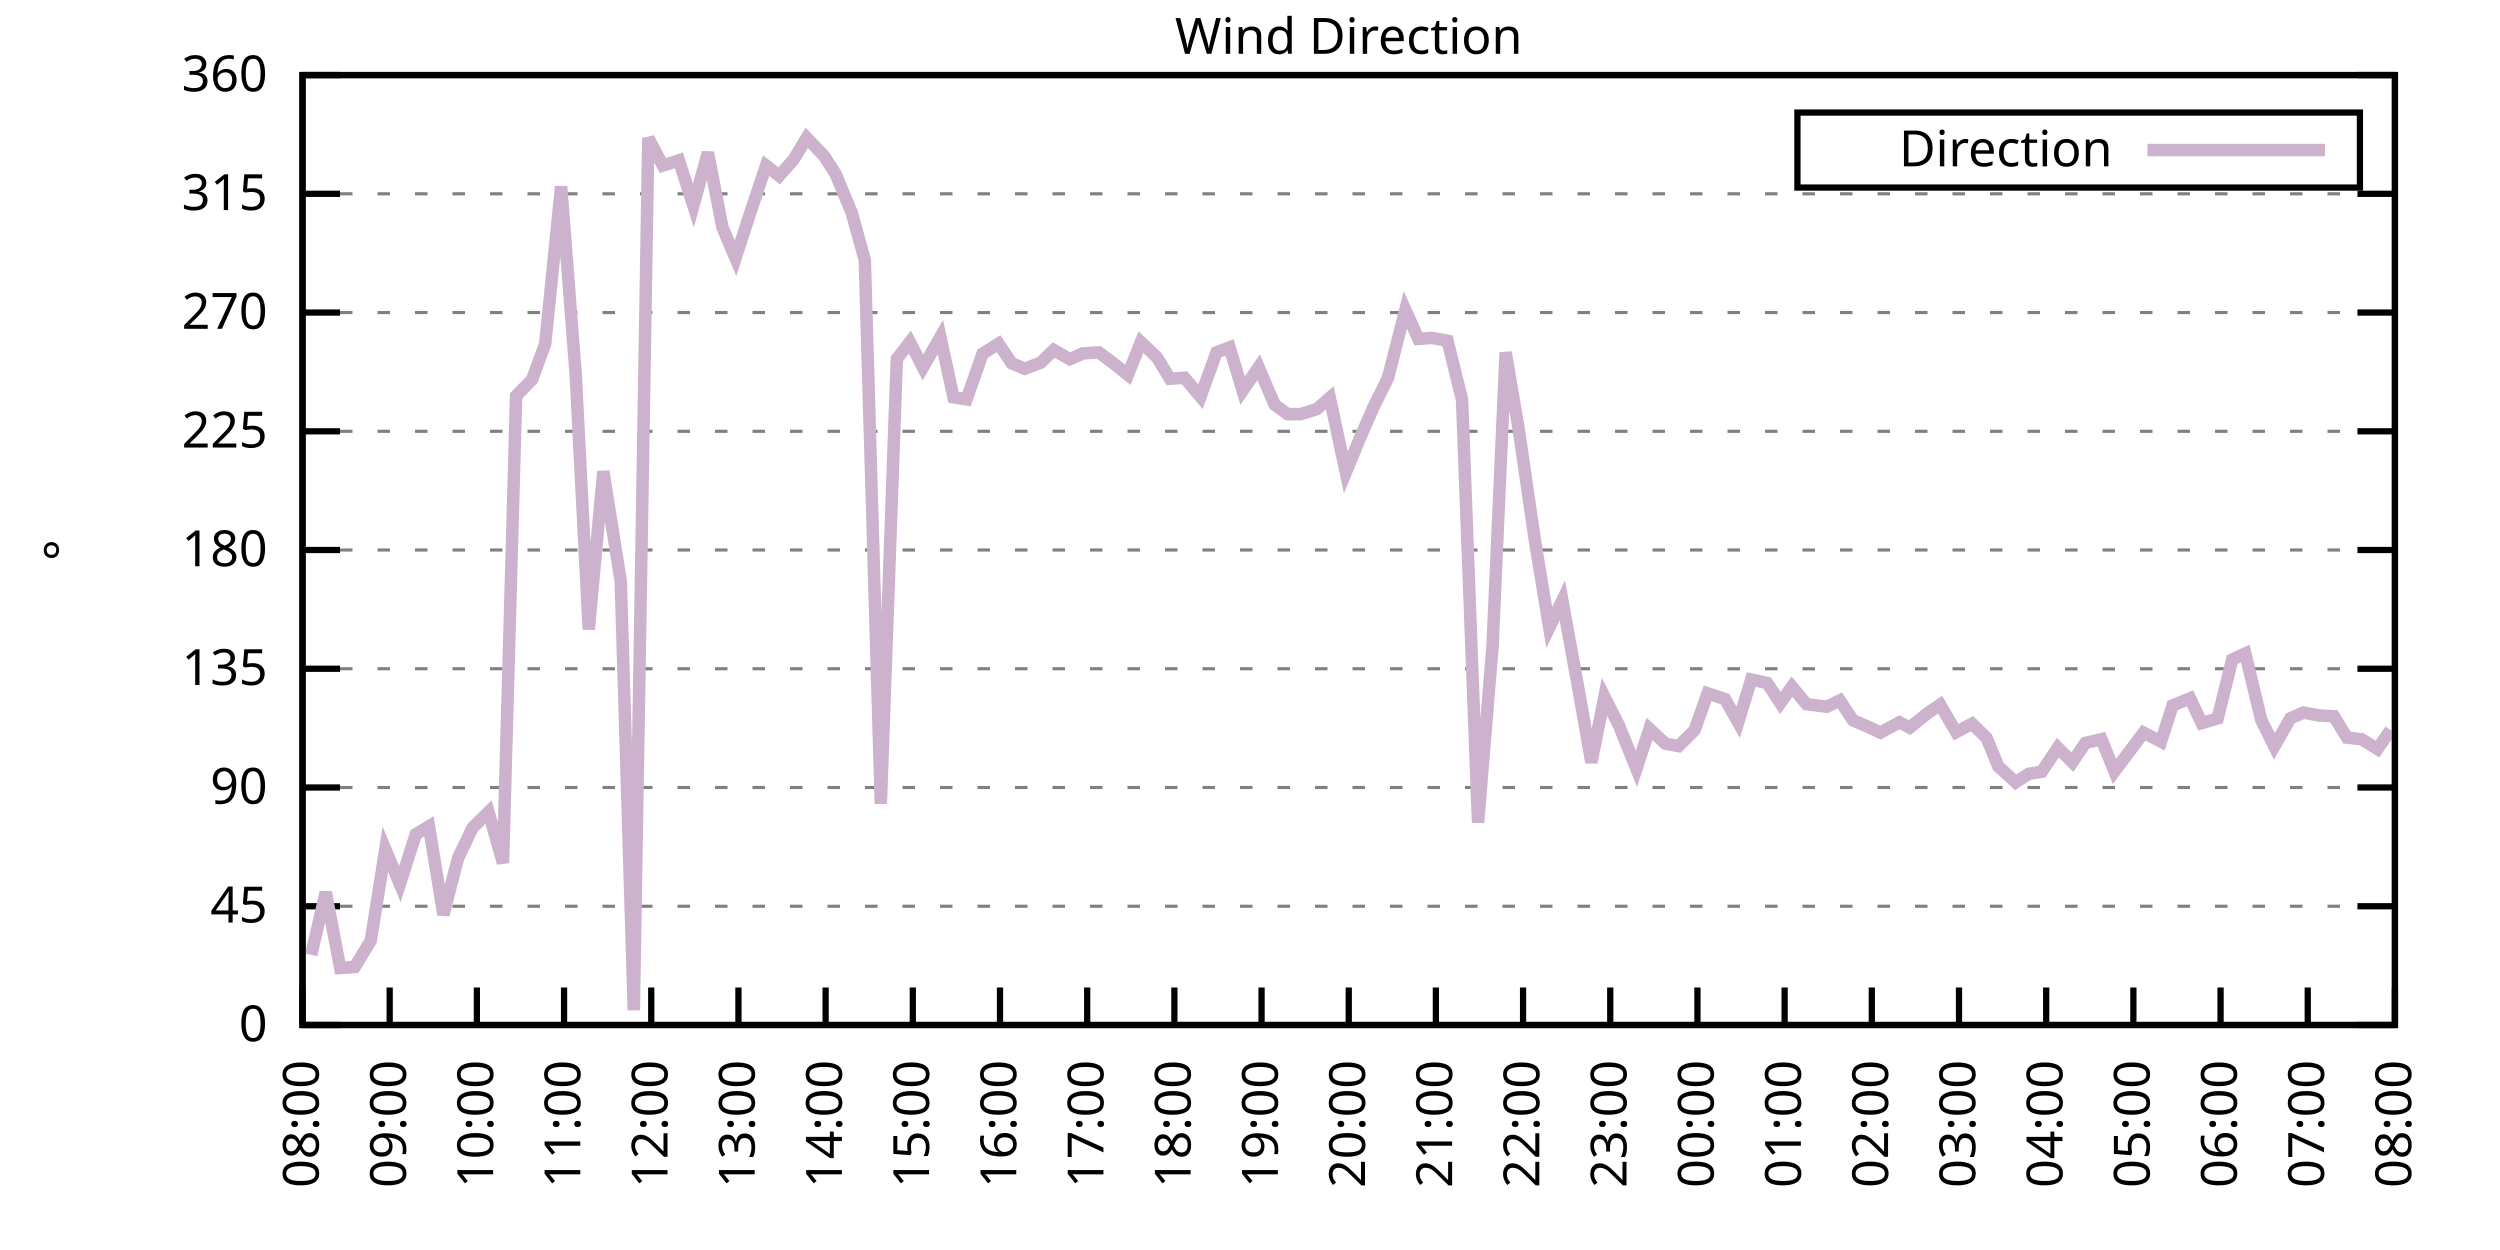
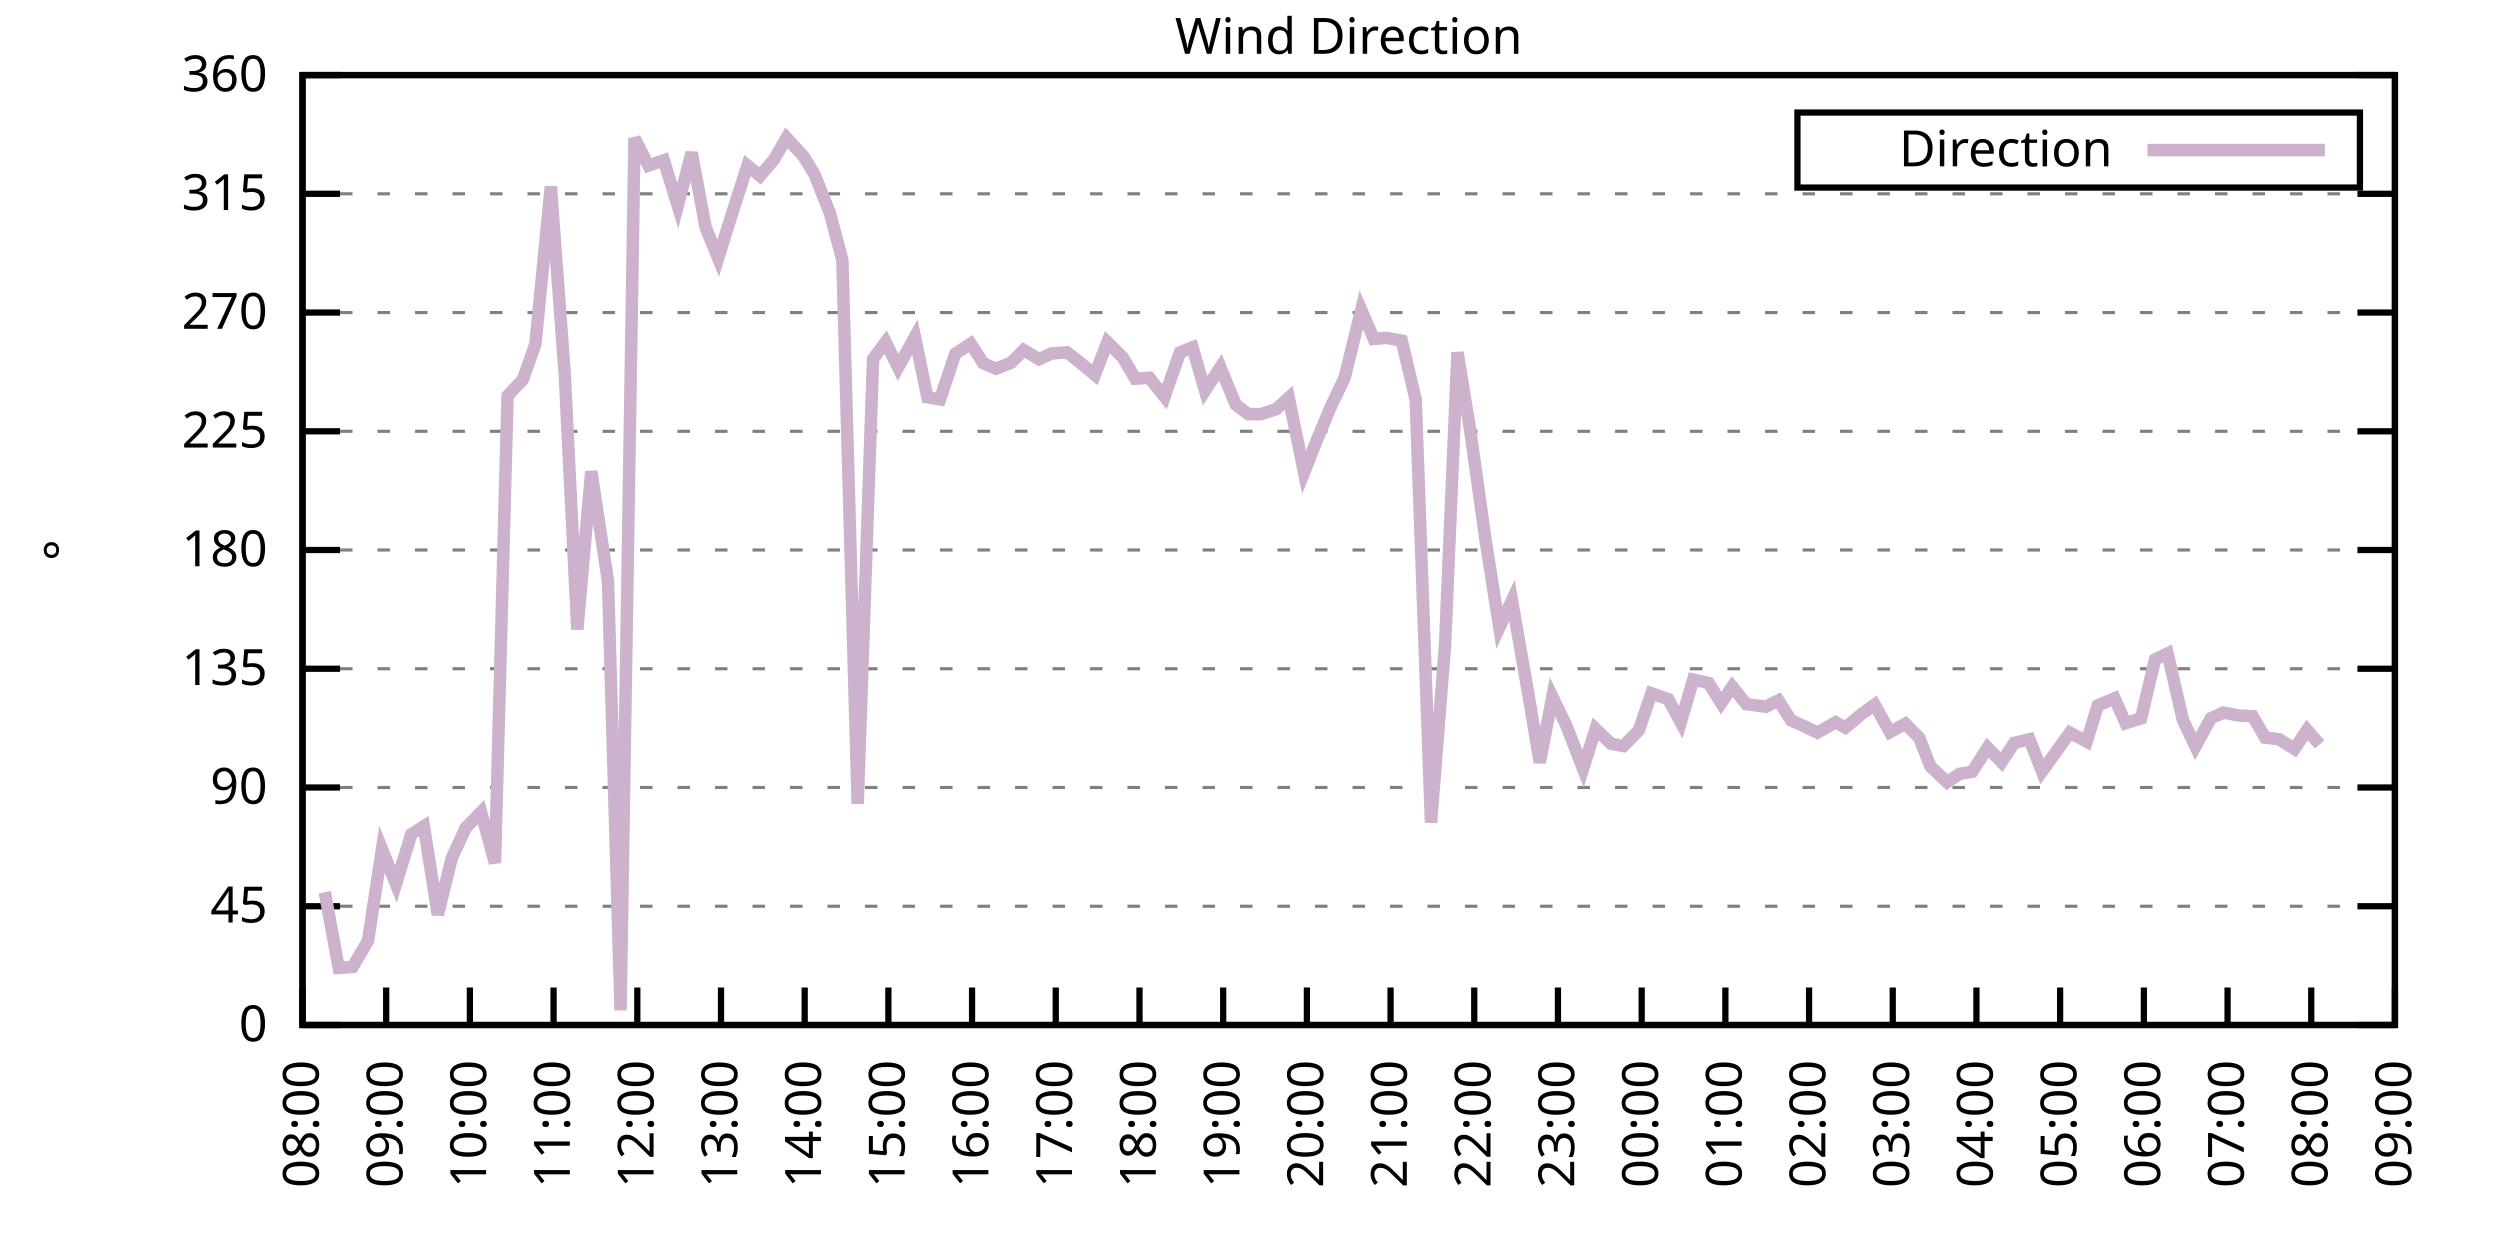
<svg xmlns="http://www.w3.org/2000/svg" xmlns:xlink="http://www.w3.org/1999/xlink" width="400" height="200" viewBox="0 0 400 200">
  <g id="gnuplot_canvas">
    <rect x="0" y="0" width="400" height="200" fill="none" />
    <defs>
      <circle id="gpDot" r="0.5" stroke-width="0.5" stroke="currentColor" />
      <path id="gpPt0" stroke-width="0.333" stroke="currentColor" d="M-1,0 h2 M0,-1 v2" />
      <path id="gpPt1" stroke-width="0.333" stroke="currentColor" d="M-1,-1 L1,1 M1,-1 L-1,1" />
      <path id="gpPt2" stroke-width="0.333" stroke="currentColor" d="M-1,0 L1,0 M0,-1 L0,1 M-1,-1 L1,1 M-1,1 L1,-1" />
      <rect id="gpPt3" stroke-width="0.333" stroke="currentColor" x="-1" y="-1" width="2" height="2" />
      <rect id="gpPt4" stroke-width="0.333" stroke="currentColor" fill="currentColor" x="-1" y="-1" width="2" height="2" />
      <circle id="gpPt5" stroke-width="0.333" stroke="currentColor" cx="0" cy="0" r="1" />
      <use xlink:href="#gpPt5" id="gpPt6" fill="currentColor" stroke="none" />
      <path id="gpPt7" stroke-width="0.333" stroke="currentColor" d="M0,-1.33 L-1.33,0.67 L1.33,0.67 z" />
      <use xlink:href="#gpPt7" id="gpPt8" fill="currentColor" stroke="none" />
      <use xlink:href="#gpPt7" id="gpPt9" stroke="currentColor" transform="rotate(180)" />
      <use xlink:href="#gpPt9" id="gpPt10" fill="currentColor" stroke="none" />
      <use xlink:href="#gpPt3" id="gpPt11" stroke="currentColor" transform="rotate(45)" />
      <use xlink:href="#gpPt11" id="gpPt12" fill="currentColor" stroke="none" />
      <path id="gpPt13" stroke-width="0.333" stroke="currentColor" d="M0,1.330 L1.265,0.411 L0.782,-1.067 L-0.782,-1.076 L-1.265,0.411 z" />
      <use xlink:href="#gpPt13" id="gpPt14" fill="currentColor" stroke="none" />
      <filter id="textbox" filterUnits="objectBoundingBox" x="0" y="0" height="1" width="1">
        <feFlood flood-color="white" flood-opacity="1" result="bgnd" />
        <feComposite in="SourceGraphic" in2="bgnd" operator="atop" />
      </filter>
      <filter id="greybox" filterUnits="objectBoundingBox" x="0" y="0" height="1" width="1">
        <feFlood flood-color="lightgrey" flood-opacity="1" result="grey" />
        <feComposite in="SourceGraphic" in2="grey" operator="atop" />
      </filter>
    </defs>
    <g fill="none" color="white" stroke="currentColor" stroke-width="1.00" stroke-linecap="butt" stroke-linejoin="miter">
</g>
    <g fill="none" color="black" stroke="currentColor" stroke-width="1.00" stroke-linecap="butt" stroke-linejoin="miter">
      <g stroke="none" shape-rendering="crispEdges">
        <polygon fill="rgb(255, 255, 255)" points="48.40,164.00 383.18,164.00 383.18,12.02 48.40,12.02 " />
      </g>
    </g>
    <g fill="none" color="black" stroke="currentColor" stroke-width="1.00" stroke-linecap="butt" stroke-linejoin="miter">
</g>
    <g fill="none" color="black" stroke="black" stroke-width="0.50" stroke-linecap="butt" stroke-linejoin="miter">
</g>
    <g fill="none" color="gray" stroke="currentColor" stroke-width="0.50" stroke-linecap="butt" stroke-linejoin="miter">
      <path stroke="gray" stroke-dasharray="2,4" class="gridline" d="M48.40,164.00 L383.19,164.00  " />
    </g>
    <g fill="none" color="gray" stroke="gray" stroke-width="1.00" stroke-linecap="butt" stroke-linejoin="miter">
</g>
    <g fill="none" color="black" stroke="currentColor" stroke-width="1.00" stroke-linecap="butt" stroke-linejoin="miter">
      <path stroke="black" d="M48.40,164.00 L54.40,164.00 M383.19,164.00 L377.19,164.00  " />
      <g transform="translate(42.80,166.60)" stroke="none" fill="black" font-family="Sans" font-size="8.00" text-anchor="end">
        <text>
          <tspan font-family="Sans"> 0</tspan>
        </text>
      </g>
    </g>
    <g fill="none" color="black" stroke="currentColor" stroke-width="1.00" stroke-linecap="butt" stroke-linejoin="miter">
</g>
    <g fill="none" color="black" stroke="black" stroke-width="0.50" stroke-linecap="butt" stroke-linejoin="miter">
</g>
    <g fill="none" color="gray" stroke="currentColor" stroke-width="0.50" stroke-linecap="butt" stroke-linejoin="miter">
      <path stroke="gray" stroke-dasharray="2,4" class="gridline" d="M48.40,145.00 L383.19,145.00  " />
    </g>
    <g fill="none" color="gray" stroke="gray" stroke-width="1.00" stroke-linecap="butt" stroke-linejoin="miter">
</g>
    <g fill="none" color="black" stroke="currentColor" stroke-width="1.00" stroke-linecap="butt" stroke-linejoin="miter">
      <path stroke="black" d="M48.40,145.00 L54.40,145.00 M383.19,145.00 L377.19,145.00  " />
      <g transform="translate(42.80,147.60)" stroke="none" fill="black" font-family="Sans" font-size="8.00" text-anchor="end">
        <text>
          <tspan font-family="Sans"> 45</tspan>
        </text>
      </g>
    </g>
    <g fill="none" color="black" stroke="currentColor" stroke-width="1.00" stroke-linecap="butt" stroke-linejoin="miter">
</g>
    <g fill="none" color="black" stroke="black" stroke-width="0.50" stroke-linecap="butt" stroke-linejoin="miter">
</g>
    <g fill="none" color="gray" stroke="currentColor" stroke-width="0.50" stroke-linecap="butt" stroke-linejoin="miter">
      <path stroke="gray" stroke-dasharray="2,4" class="gridline" d="M48.40,126.00 L383.19,126.00  " />
    </g>
    <g fill="none" color="gray" stroke="gray" stroke-width="1.00" stroke-linecap="butt" stroke-linejoin="miter">
</g>
    <g fill="none" color="black" stroke="currentColor" stroke-width="1.00" stroke-linecap="butt" stroke-linejoin="miter">
      <path stroke="black" d="M48.40,126.00 L54.40,126.00 M383.19,126.00 L377.19,126.00  " />
      <g transform="translate(42.80,128.60)" stroke="none" fill="black" font-family="Sans" font-size="8.00" text-anchor="end">
        <text>
          <tspan font-family="Sans"> 90</tspan>
        </text>
      </g>
    </g>
    <g fill="none" color="black" stroke="currentColor" stroke-width="1.00" stroke-linecap="butt" stroke-linejoin="miter">
</g>
    <g fill="none" color="black" stroke="black" stroke-width="0.50" stroke-linecap="butt" stroke-linejoin="miter">
</g>
    <g fill="none" color="gray" stroke="currentColor" stroke-width="0.50" stroke-linecap="butt" stroke-linejoin="miter">
      <path stroke="gray" stroke-dasharray="2,4" class="gridline" d="M48.40,107.00 L383.19,107.00  " />
    </g>
    <g fill="none" color="gray" stroke="gray" stroke-width="1.00" stroke-linecap="butt" stroke-linejoin="miter">
</g>
    <g fill="none" color="black" stroke="currentColor" stroke-width="1.00" stroke-linecap="butt" stroke-linejoin="miter">
      <path stroke="black" d="M48.40,107.00 L54.40,107.00 M383.19,107.00 L377.19,107.00  " />
      <g transform="translate(42.80,109.60)" stroke="none" fill="black" font-family="Sans" font-size="8.00" text-anchor="end">
        <text>
          <tspan font-family="Sans"> 135</tspan>
        </text>
      </g>
    </g>
    <g fill="none" color="black" stroke="currentColor" stroke-width="1.00" stroke-linecap="butt" stroke-linejoin="miter">
</g>
    <g fill="none" color="black" stroke="black" stroke-width="0.50" stroke-linecap="butt" stroke-linejoin="miter">
</g>
    <g fill="none" color="gray" stroke="currentColor" stroke-width="0.50" stroke-linecap="butt" stroke-linejoin="miter">
      <path stroke="gray" stroke-dasharray="2,4" class="gridline" d="M48.40,88.00 L383.19,88.00  " />
    </g>
    <g fill="none" color="gray" stroke="gray" stroke-width="1.00" stroke-linecap="butt" stroke-linejoin="miter">
</g>
    <g fill="none" color="black" stroke="currentColor" stroke-width="1.00" stroke-linecap="butt" stroke-linejoin="miter">
      <path stroke="black" d="M48.40,88.00 L54.40,88.00 M383.19,88.00 L377.19,88.00  " />
      <g transform="translate(42.80,90.60)" stroke="none" fill="black" font-family="Sans" font-size="8.00" text-anchor="end">
        <text>
          <tspan font-family="Sans"> 180</tspan>
        </text>
      </g>
    </g>
    <g fill="none" color="black" stroke="currentColor" stroke-width="1.00" stroke-linecap="butt" stroke-linejoin="miter">
</g>
    <g fill="none" color="black" stroke="black" stroke-width="0.50" stroke-linecap="butt" stroke-linejoin="miter">
</g>
    <g fill="none" color="gray" stroke="currentColor" stroke-width="0.50" stroke-linecap="butt" stroke-linejoin="miter">
      <path stroke="gray" stroke-dasharray="2,4" class="gridline" d="M48.40,69.01 L383.19,69.01  " />
    </g>
    <g fill="none" color="gray" stroke="gray" stroke-width="1.00" stroke-linecap="butt" stroke-linejoin="miter">
</g>
    <g fill="none" color="black" stroke="currentColor" stroke-width="1.00" stroke-linecap="butt" stroke-linejoin="miter">
      <path stroke="black" d="M48.40,69.01 L54.40,69.01 M383.19,69.01 L377.19,69.01  " />
      <g transform="translate(42.80,71.61)" stroke="none" fill="black" font-family="Sans" font-size="8.00" text-anchor="end">
        <text>
          <tspan font-family="Sans"> 225</tspan>
        </text>
      </g>
    </g>
    <g fill="none" color="black" stroke="currentColor" stroke-width="1.00" stroke-linecap="butt" stroke-linejoin="miter">
</g>
    <g fill="none" color="black" stroke="black" stroke-width="0.50" stroke-linecap="butt" stroke-linejoin="miter">
</g>
    <g fill="none" color="gray" stroke="currentColor" stroke-width="0.50" stroke-linecap="butt" stroke-linejoin="miter">
      <path stroke="gray" stroke-dasharray="2,4" class="gridline" d="M48.40,50.01 L383.19,50.01  " />
    </g>
    <g fill="none" color="gray" stroke="gray" stroke-width="1.00" stroke-linecap="butt" stroke-linejoin="miter">
</g>
    <g fill="none" color="black" stroke="currentColor" stroke-width="1.00" stroke-linecap="butt" stroke-linejoin="miter">
      <path stroke="black" d="M48.40,50.01 L54.40,50.01 M383.19,50.01 L377.19,50.01  " />
      <g transform="translate(42.80,52.61)" stroke="none" fill="black" font-family="Sans" font-size="8.00" text-anchor="end">
        <text>
          <tspan font-family="Sans"> 270</tspan>
        </text>
      </g>
    </g>
    <g fill="none" color="black" stroke="currentColor" stroke-width="1.00" stroke-linecap="butt" stroke-linejoin="miter">
</g>
    <g fill="none" color="black" stroke="black" stroke-width="0.50" stroke-linecap="butt" stroke-linejoin="miter">
</g>
    <g fill="none" color="gray" stroke="currentColor" stroke-width="0.50" stroke-linecap="butt" stroke-linejoin="miter">
      <path stroke="gray" stroke-dasharray="2,4" class="gridline" d="M48.40,31.01 L383.19,31.01  " />
    </g>
    <g fill="none" color="gray" stroke="gray" stroke-width="1.00" stroke-linecap="butt" stroke-linejoin="miter">
</g>
    <g fill="none" color="black" stroke="currentColor" stroke-width="1.00" stroke-linecap="butt" stroke-linejoin="miter">
      <path stroke="black" d="M48.40,31.01 L54.40,31.01 M383.19,31.01 L377.19,31.01  " />
      <g transform="translate(42.80,33.61)" stroke="none" fill="black" font-family="Sans" font-size="8.00" text-anchor="end">
        <text>
          <tspan font-family="Sans"> 315</tspan>
        </text>
      </g>
    </g>
    <g fill="none" color="black" stroke="currentColor" stroke-width="1.00" stroke-linecap="butt" stroke-linejoin="miter">
</g>
    <g fill="none" color="black" stroke="black" stroke-width="0.50" stroke-linecap="butt" stroke-linejoin="miter">
</g>
    <g fill="none" color="gray" stroke="currentColor" stroke-width="0.50" stroke-linecap="butt" stroke-linejoin="miter">
      <path stroke="gray" stroke-dasharray="2,4" class="gridline" d="M48.40,12.01 L383.19,12.01  " />
    </g>
    <g fill="none" color="gray" stroke="gray" stroke-width="1.00" stroke-linecap="butt" stroke-linejoin="miter">
</g>
    <g fill="none" color="black" stroke="currentColor" stroke-width="1.00" stroke-linecap="butt" stroke-linejoin="miter">
      <path stroke="black" d="M48.40,12.01 L54.40,12.01 M383.19,12.01 L377.19,12.01  " />
      <g transform="translate(42.80,14.61)" stroke="none" fill="black" font-family="Sans" font-size="8.00" text-anchor="end">
        <text>
          <tspan font-family="Sans"> 360</tspan>
        </text>
      </g>
    </g>
    <g fill="none" color="black" stroke="currentColor" stroke-width="1.00" stroke-linecap="butt" stroke-linejoin="miter">
      <path stroke="black" d="M48.40,164.00 L48.40,158.00  " />
      <g transform="translate(51.00,169.60) rotate(270.00)" stroke="none" fill="black" font-family="Sans" font-size="8.00" text-anchor="end">
        <text>
          <tspan font-family="Sans">08:00</tspan>
        </text>
      </g>
    </g>
    <g fill="none" color="black" stroke="currentColor" stroke-width="1.00" stroke-linecap="butt" stroke-linejoin="miter">
-       <path stroke="black" d="M62.35,164.00 L62.35,158.00  " />
-       <g transform="translate(64.95,169.60) rotate(270.00)" stroke="none" fill="black" font-family="Sans" font-size="8.00" text-anchor="end">
+       <path stroke="black" d="M61.79,164.00 L61.79,158.00  " />
+       <g transform="translate(64.39,169.60) rotate(270.00)" stroke="none" fill="black" font-family="Sans" font-size="8.00" text-anchor="end">
        <text>
          <tspan font-family="Sans">09:00</tspan>
        </text>
      </g>
    </g>
    <g fill="none" color="black" stroke="currentColor" stroke-width="1.00" stroke-linecap="butt" stroke-linejoin="miter">
-       <path stroke="black" d="M76.30,164.00 L76.30,158.00  " />
-       <g transform="translate(78.90,169.60) rotate(270.00)" stroke="none" fill="black" font-family="Sans" font-size="8.00" text-anchor="end">
+       <path stroke="black" d="M75.18,164.00 L75.18,158.00  " />
+       <g transform="translate(77.78,169.60) rotate(270.00)" stroke="none" fill="black" font-family="Sans" font-size="8.00" text-anchor="end">
        <text>
          <tspan font-family="Sans">10:00</tspan>
        </text>
      </g>
    </g>
    <g fill="none" color="black" stroke="currentColor" stroke-width="1.00" stroke-linecap="butt" stroke-linejoin="miter">
-       <path stroke="black" d="M90.25,164.00 L90.25,158.00  " />
-       <g transform="translate(92.85,169.60) rotate(270.00)" stroke="none" fill="black" font-family="Sans" font-size="8.00" text-anchor="end">
+       <path stroke="black" d="M88.57,164.00 L88.57,158.00  " />
+       <g transform="translate(91.17,169.60) rotate(270.00)" stroke="none" fill="black" font-family="Sans" font-size="8.00" text-anchor="end">
        <text>
          <tspan font-family="Sans">11:00</tspan>
        </text>
      </g>
    </g>
    <g fill="none" color="black" stroke="currentColor" stroke-width="1.00" stroke-linecap="butt" stroke-linejoin="miter">
-       <path stroke="black" d="M104.20,164.00 L104.20,158.00  " />
-       <g transform="translate(106.80,169.60) rotate(270.00)" stroke="none" fill="black" font-family="Sans" font-size="8.00" text-anchor="end">
+       <path stroke="black" d="M101.97,164.00 L101.97,158.00  " />
+       <g transform="translate(104.57,169.60) rotate(270.00)" stroke="none" fill="black" font-family="Sans" font-size="8.00" text-anchor="end">
        <text>
          <tspan font-family="Sans">12:00</tspan>
        </text>
      </g>
    </g>
    <g fill="none" color="black" stroke="currentColor" stroke-width="1.00" stroke-linecap="butt" stroke-linejoin="miter">
-       <path stroke="black" d="M118.15,164.00 L118.15,158.00  " />
-       <g transform="translate(120.75,169.60) rotate(270.00)" stroke="none" fill="black" font-family="Sans" font-size="8.00" text-anchor="end">
+       <path stroke="black" d="M115.36,164.00 L115.36,158.00  " />
+       <g transform="translate(117.96,169.60) rotate(270.00)" stroke="none" fill="black" font-family="Sans" font-size="8.00" text-anchor="end">
        <text>
          <tspan font-family="Sans">13:00</tspan>
        </text>
      </g>
    </g>
    <g fill="none" color="black" stroke="currentColor" stroke-width="1.00" stroke-linecap="butt" stroke-linejoin="miter">
-       <path stroke="black" d="M132.10,164.00 L132.10,158.00  " />
-       <g transform="translate(134.70,169.60) rotate(270.00)" stroke="none" fill="black" font-family="Sans" font-size="8.00" text-anchor="end">
+       <path stroke="black" d="M128.75,164.00 L128.75,158.00  " />
+       <g transform="translate(131.35,169.60) rotate(270.00)" stroke="none" fill="black" font-family="Sans" font-size="8.00" text-anchor="end">
        <text>
          <tspan font-family="Sans">14:00</tspan>
        </text>
      </g>
    </g>
    <g fill="none" color="black" stroke="currentColor" stroke-width="1.00" stroke-linecap="butt" stroke-linejoin="miter">
-       <path stroke="black" d="M146.05,164.00 L146.05,158.00  " />
-       <g transform="translate(148.65,169.60) rotate(270.00)" stroke="none" fill="black" font-family="Sans" font-size="8.00" text-anchor="end">
+       <path stroke="black" d="M142.14,164.00 L142.14,158.00  " />
+       <g transform="translate(144.74,169.60) rotate(270.00)" stroke="none" fill="black" font-family="Sans" font-size="8.00" text-anchor="end">
        <text>
          <tspan font-family="Sans">15:00</tspan>
        </text>
      </g>
    </g>
    <g fill="none" color="black" stroke="currentColor" stroke-width="1.00" stroke-linecap="butt" stroke-linejoin="miter">
-       <path stroke="black" d="M160.00,164.00 L160.00,158.00  " />
-       <g transform="translate(162.60,169.60) rotate(270.00)" stroke="none" fill="black" font-family="Sans" font-size="8.00" text-anchor="end">
+       <path stroke="black" d="M155.53,164.00 L155.53,158.00  " />
+       <g transform="translate(158.13,169.60) rotate(270.00)" stroke="none" fill="black" font-family="Sans" font-size="8.00" text-anchor="end">
        <text>
          <tspan font-family="Sans">16:00</tspan>
        </text>
      </g>
    </g>
    <g fill="none" color="black" stroke="currentColor" stroke-width="1.00" stroke-linecap="butt" stroke-linejoin="miter">
-       <path stroke="black" d="M173.95,164.00 L173.95,158.00  " />
-       <g transform="translate(176.55,169.60) rotate(270.00)" stroke="none" fill="black" font-family="Sans" font-size="8.00" text-anchor="end">
+       <path stroke="black" d="M168.92,164.00 L168.92,158.00  " />
+       <g transform="translate(171.52,169.60) rotate(270.00)" stroke="none" fill="black" font-family="Sans" font-size="8.00" text-anchor="end">
        <text>
          <tspan font-family="Sans">17:00</tspan>
        </text>
      </g>
    </g>
    <g fill="none" color="black" stroke="currentColor" stroke-width="1.00" stroke-linecap="butt" stroke-linejoin="miter">
-       <path stroke="black" d="M187.90,164.00 L187.90,158.00  " />
-       <g transform="translate(190.50,169.60) rotate(270.00)" stroke="none" fill="black" font-family="Sans" font-size="8.00" text-anchor="end">
+       <path stroke="black" d="M182.32,164.00 L182.32,158.00  " />
+       <g transform="translate(184.92,169.60) rotate(270.00)" stroke="none" fill="black" font-family="Sans" font-size="8.00" text-anchor="end">
        <text>
          <tspan font-family="Sans">18:00</tspan>
        </text>
      </g>
    </g>
    <g fill="none" color="black" stroke="currentColor" stroke-width="1.00" stroke-linecap="butt" stroke-linejoin="miter">
-       <path stroke="black" d="M201.85,164.00 L201.85,158.00  " />
-       <g transform="translate(204.45,169.60) rotate(270.00)" stroke="none" fill="black" font-family="Sans" font-size="8.00" text-anchor="end">
+       <path stroke="black" d="M195.71,164.00 L195.71,158.00  " />
+       <g transform="translate(198.31,169.60) rotate(270.00)" stroke="none" fill="black" font-family="Sans" font-size="8.00" text-anchor="end">
        <text>
          <tspan font-family="Sans">19:00</tspan>
        </text>
      </g>
    </g>
    <g fill="none" color="black" stroke="currentColor" stroke-width="1.00" stroke-linecap="butt" stroke-linejoin="miter">
-       <path stroke="black" d="M215.80,164.00 L215.80,158.00  " />
-       <g transform="translate(218.40,169.60) rotate(270.00)" stroke="none" fill="black" font-family="Sans" font-size="8.00" text-anchor="end">
+       <path stroke="black" d="M209.10,164.00 L209.10,158.00  " />
+       <g transform="translate(211.70,169.60) rotate(270.00)" stroke="none" fill="black" font-family="Sans" font-size="8.00" text-anchor="end">
        <text>
          <tspan font-family="Sans">20:00</tspan>
        </text>
      </g>
    </g>
    <g fill="none" color="black" stroke="currentColor" stroke-width="1.00" stroke-linecap="butt" stroke-linejoin="miter">
-       <path stroke="black" d="M229.74,164.00 L229.74,158.00  " />
-       <g transform="translate(232.34,169.60) rotate(270.00)" stroke="none" fill="black" font-family="Sans" font-size="8.00" text-anchor="end">
+       <path stroke="black" d="M222.49,164.00 L222.49,158.00  " />
+       <g transform="translate(225.09,169.60) rotate(270.00)" stroke="none" fill="black" font-family="Sans" font-size="8.00" text-anchor="end">
        <text>
          <tspan font-family="Sans">21:00</tspan>
        </text>
      </g>
    </g>
    <g fill="none" color="black" stroke="currentColor" stroke-width="1.00" stroke-linecap="butt" stroke-linejoin="miter">
-       <path stroke="black" d="M243.69,164.00 L243.69,158.00  " />
-       <g transform="translate(246.29,169.60) rotate(270.00)" stroke="none" fill="black" font-family="Sans" font-size="8.00" text-anchor="end">
+       <path stroke="black" d="M235.88,164.00 L235.88,158.00  " />
+       <g transform="translate(238.48,169.60) rotate(270.00)" stroke="none" fill="black" font-family="Sans" font-size="8.00" text-anchor="end">
        <text>
          <tspan font-family="Sans">22:00</tspan>
        </text>
      </g>
    </g>
    <g fill="none" color="black" stroke="currentColor" stroke-width="1.00" stroke-linecap="butt" stroke-linejoin="miter">
-       <path stroke="black" d="M257.64,164.00 L257.64,158.00  " />
-       <g transform="translate(260.24,169.60) rotate(270.00)" stroke="none" fill="black" font-family="Sans" font-size="8.00" text-anchor="end">
+       <path stroke="black" d="M249.27,164.00 L249.27,158.00  " />
+       <g transform="translate(251.87,169.60) rotate(270.00)" stroke="none" fill="black" font-family="Sans" font-size="8.00" text-anchor="end">
        <text>
          <tspan font-family="Sans">23:00</tspan>
        </text>
      </g>
    </g>
    <g fill="none" color="black" stroke="currentColor" stroke-width="1.00" stroke-linecap="butt" stroke-linejoin="miter">
-       <path stroke="black" d="M271.59,164.00 L271.59,158.00  " />
-       <g transform="translate(274.19,169.60) rotate(270.00)" stroke="none" fill="black" font-family="Sans" font-size="8.00" text-anchor="end">
+       <path stroke="black" d="M262.67,164.00 L262.67,158.00  " />
+       <g transform="translate(265.27,169.60) rotate(270.00)" stroke="none" fill="black" font-family="Sans" font-size="8.00" text-anchor="end">
        <text>
          <tspan font-family="Sans">00:00</tspan>
        </text>
      </g>
    </g>
    <g fill="none" color="black" stroke="currentColor" stroke-width="1.00" stroke-linecap="butt" stroke-linejoin="miter">
-       <path stroke="black" d="M285.54,164.00 L285.54,158.00  " />
-       <g transform="translate(288.14,169.60) rotate(270.00)" stroke="none" fill="black" font-family="Sans" font-size="8.00" text-anchor="end">
+       <path stroke="black" d="M276.06,164.00 L276.06,158.00  " />
+       <g transform="translate(278.66,169.60) rotate(270.00)" stroke="none" fill="black" font-family="Sans" font-size="8.00" text-anchor="end">
        <text>
          <tspan font-family="Sans">01:00</tspan>
        </text>
      </g>
    </g>
    <g fill="none" color="black" stroke="currentColor" stroke-width="1.00" stroke-linecap="butt" stroke-linejoin="miter">
-       <path stroke="black" d="M299.49,164.00 L299.49,158.00  " />
-       <g transform="translate(302.09,169.60) rotate(270.00)" stroke="none" fill="black" font-family="Sans" font-size="8.00" text-anchor="end">
+       <path stroke="black" d="M289.45,164.00 L289.45,158.00  " />
+       <g transform="translate(292.05,169.60) rotate(270.00)" stroke="none" fill="black" font-family="Sans" font-size="8.00" text-anchor="end">
        <text>
          <tspan font-family="Sans">02:00</tspan>
        </text>
      </g>
    </g>
    <g fill="none" color="black" stroke="currentColor" stroke-width="1.00" stroke-linecap="butt" stroke-linejoin="miter">
-       <path stroke="black" d="M313.44,164.00 L313.44,158.00  " />
-       <g transform="translate(316.04,169.60) rotate(270.00)" stroke="none" fill="black" font-family="Sans" font-size="8.00" text-anchor="end">
+       <path stroke="black" d="M302.84,164.00 L302.84,158.00  " />
+       <g transform="translate(305.44,169.60) rotate(270.00)" stroke="none" fill="black" font-family="Sans" font-size="8.00" text-anchor="end">
        <text>
          <tspan font-family="Sans">03:00</tspan>
        </text>
      </g>
    </g>
    <g fill="none" color="black" stroke="currentColor" stroke-width="1.00" stroke-linecap="butt" stroke-linejoin="miter">
-       <path stroke="black" d="M327.39,164.00 L327.39,158.00  " />
-       <g transform="translate(329.99,169.60) rotate(270.00)" stroke="none" fill="black" font-family="Sans" font-size="8.00" text-anchor="end">
+       <path stroke="black" d="M316.23,164.00 L316.23,158.00  " />
+       <g transform="translate(318.83,169.60) rotate(270.00)" stroke="none" fill="black" font-family="Sans" font-size="8.00" text-anchor="end">
        <text>
          <tspan font-family="Sans">04:00</tspan>
        </text>
      </g>
    </g>
    <g fill="none" color="black" stroke="currentColor" stroke-width="1.00" stroke-linecap="butt" stroke-linejoin="miter">
-       <path stroke="black" d="M341.34,164.00 L341.34,158.00  " />
-       <g transform="translate(343.94,169.60) rotate(270.00)" stroke="none" fill="black" font-family="Sans" font-size="8.00" text-anchor="end">
+       <path stroke="black" d="M329.62,164.00 L329.62,158.00  " />
+       <g transform="translate(332.22,169.60) rotate(270.00)" stroke="none" fill="black" font-family="Sans" font-size="8.00" text-anchor="end">
        <text>
          <tspan font-family="Sans">05:00</tspan>
        </text>
      </g>
    </g>
    <g fill="none" color="black" stroke="currentColor" stroke-width="1.00" stroke-linecap="butt" stroke-linejoin="miter">
-       <path stroke="black" d="M355.29,164.00 L355.29,158.00  " />
-       <g transform="translate(357.89,169.60) rotate(270.00)" stroke="none" fill="black" font-family="Sans" font-size="8.00" text-anchor="end">
+       <path stroke="black" d="M343.02,164.00 L343.02,158.00  " />
+       <g transform="translate(345.62,169.60) rotate(270.00)" stroke="none" fill="black" font-family="Sans" font-size="8.00" text-anchor="end">
        <text>
          <tspan font-family="Sans">06:00</tspan>
        </text>
      </g>
    </g>
    <g fill="none" color="black" stroke="currentColor" stroke-width="1.00" stroke-linecap="butt" stroke-linejoin="miter">
-       <path stroke="black" d="M369.24,164.00 L369.24,158.00  " />
-       <g transform="translate(371.84,169.60) rotate(270.00)" stroke="none" fill="black" font-family="Sans" font-size="8.00" text-anchor="end">
+       <path stroke="black" d="M356.41,164.00 L356.41,158.00  " />
+       <g transform="translate(359.01,169.60) rotate(270.00)" stroke="none" fill="black" font-family="Sans" font-size="8.00" text-anchor="end">
        <text>
          <tspan font-family="Sans">07:00</tspan>
+         </text>
+       </g>
+     </g>
+     <g fill="none" color="black" stroke="currentColor" stroke-width="1.00" stroke-linecap="butt" stroke-linejoin="miter">
+       <path stroke="black" d="M369.80,164.00 L369.80,158.00  " />
+       <g transform="translate(372.40,169.60) rotate(270.00)" stroke="none" fill="black" font-family="Sans" font-size="8.00" text-anchor="end">
+         <text>
+           <tspan font-family="Sans">08:00</tspan>
        </text>
      </g>
    </g>
    <g fill="none" color="black" stroke="currentColor" stroke-width="1.00" stroke-linecap="butt" stroke-linejoin="miter">
      <path stroke="black" d="M383.19,164.00 L383.19,158.00  " />
      <g transform="translate(385.79,169.60) rotate(270.00)" stroke="none" fill="black" font-family="Sans" font-size="8.00" text-anchor="end">
        <text>
-           <tspan font-family="Sans">08:00</tspan>
+           <tspan font-family="Sans">09:00</tspan>
        </text>
      </g>
    </g>
    <g fill="none" color="black" stroke="currentColor" stroke-width="1.00" stroke-linecap="butt" stroke-linejoin="miter">
</g>
    <g fill="none" color="black" stroke="currentColor" stroke-width="1.00" stroke-linecap="butt" stroke-linejoin="miter">
      <path stroke="black" d="M48.40,12.01 L48.40,164.00 L383.19,164.00 L383.19,12.01 L48.40,12.01 Z  " />
    </g>
    <g fill="none" color="black" stroke="currentColor" stroke-width="1.00" stroke-linecap="butt" stroke-linejoin="miter">
</g>
    <g fill="none" color="black" stroke="currentColor" stroke-width="1.00" stroke-linecap="butt" stroke-linejoin="miter">
      <path stroke="black" d="M287.59,30.01 L287.59,18.01 L377.59,18.01 L377.59,30.01 L287.59,30.01 Z  " />
    </g>
    <g id="Wind_direction_plot_1">
      <g fill="none" color="white" stroke="black" stroke-width="2.00" stroke-linecap="butt" stroke-linejoin="miter">
</g>
      <g fill="none" color="black" stroke="currentColor" stroke-width="2.00" stroke-linecap="butt" stroke-linejoin="miter">
        <g transform="translate(337.99,26.61)" stroke="none" fill="black" font-family="Sans" font-size="8.00" text-anchor="end">
          <text>
            <tspan font-family="Sans">Direction</tspan>
          </text>
        </g>
      </g>
      <g fill="none" color="black" stroke="currentColor" stroke-width="2.00" stroke-linecap="butt" stroke-linejoin="miter">
-         <path stroke="rgb(204, 178, 204)" d="M343.59,24.01 L371.99,24.01 M49.79,152.77 L52.12,142.76 L54.44,154.88 L56.77,154.71 L59.33,150.49 L61.65,135.88   L63.98,141.45 L66.53,133.48 L68.63,132.21 L70.95,146.35 L73.28,137.32 L75.60,132.46 L78.16,129.93 L80.48,138.08   L82.58,63.35 L85.13,60.73 L87.23,55.03 L89.78,29.83 L92.11,59.89 L94.20,100.71 L96.53,75.42 L99.32,92.99   L101.41,161.64 L103.73,22.10 L106.06,26.49 L108.62,25.65 L110.94,32.91 L113.27,24.42 L115.59,36.37 L117.68,41.31   L119.78,34.85 L122.57,26.49 L124.66,28.14 L126.98,25.52 L129.08,22.06 L131.87,24.97 L133.72,27.88 L136.28,34.05   L138.37,41.61 L140.93,128.62 L143.49,57.44 L145.58,54.74 L147.67,58.79 L150.46,53.93 L152.56,63.56 L154.65,63.90   L157.21,56.59 L159.76,54.99 L161.86,58.11 L163.95,59.00 L166.51,58.03 L168.60,56.00 L171.16,57.48 L173.25,56.55   L175.81,56.38 L177.90,57.94 L180.46,59.97 L182.55,54.74 L185.11,57.18 L187.20,60.60 L189.52,60.44 L192.08,63.48   L194.64,56.38 L196.73,55.58 L198.82,62.50 L201.38,58.75 L203.94,64.74 L206.03,66.26 L208.12,66.26 L210.68,65.46   L212.77,63.64 L215.33,75.59 L217.65,69.98 L219.75,65.16 L222.07,60.48 L224.86,49.59 L226.95,54.23 L229.05,54.06   L231.60,54.52 L233.93,63.94 L236.49,131.62 L238.81,103.37 L240.90,56.38 L243.00,68.71 L245.55,86.27 L247.88,100.42   L249.97,96.07 L252.76,111.39 L254.62,121.99 L256.71,111.48 L259.04,116.08 L261.83,123.00 L263.92,116.63 L266.48,118.99   L268.57,119.37 L271.13,116.84 L273.22,110.93 L276.01,111.86 L278.10,115.57 L280.20,108.73 L282.75,109.28 L284.85,112.49   L286.71,109.87 L289.03,112.66 L292.29,113.08 L294.38,112.07 L296.47,115.24 L298.80,116.25 L300.89,117.22 L303.91,115.57   L305.54,116.42 L308.33,114.18 L310.42,112.75 L312.98,117.14 L315.53,115.79 L317.86,118.07 L319.72,122.62 L322.51,125.16   L324.60,123.81 L326.69,123.47 L329.25,119.63 L331.58,121.95 L333.67,118.87 L336.23,118.28 L338.32,123.43 L342.97,117.22   L345.76,118.66 L347.62,112.87 L350.41,111.73 L352.27,115.70 L354.83,114.94 L357.15,105.53 L359.24,104.56 L361.80,115.19   L363.89,119.42 L366.45,114.94 L368.54,114.01 L371.10,114.48 L373.43,114.60 L375.52,118.02 L377.84,118.28 L380.40,119.84   L382.49,116.80  " />
+         <path stroke="rgb(204, 178, 204)" d="M343.59,24.01 L371.99,24.01 M51.97,142.76 L54.20,154.88 L56.43,154.71 L58.89,150.49 L61.12,135.88 L63.35,141.45   L65.81,133.48 L67.82,132.21 L70.05,146.35 L72.28,137.32 L74.51,132.46 L76.97,129.93 L79.20,138.08 L81.21,63.35   L83.66,60.73 L85.67,55.03 L88.13,29.83 L90.36,59.89 L92.37,100.71 L94.60,75.42 L97.28,92.99 L99.29,161.64   L101.52,22.10 L103.75,26.49 L106.21,25.65 L108.44,32.91 L110.67,24.42 L112.90,36.37 L114.91,41.31 L116.92,34.85   L119.60,26.49 L121.61,28.14 L123.84,25.52 L125.85,22.06 L128.53,24.97 L130.31,27.88 L132.77,34.05 L134.78,41.61   L137.23,128.62 L139.69,57.44 L141.69,54.74 L143.70,58.79 L146.38,53.93 L148.39,63.56 L150.40,63.90 L152.85,56.59   L155.31,54.99 L157.32,58.11 L159.33,59.00 L161.78,58.03 L163.79,56.00 L166.25,57.48 L168.25,56.55 L170.71,56.38   L172.72,57.94 L175.17,59.97 L177.18,54.74 L179.64,57.18 L181.65,60.60 L183.88,60.44 L186.33,63.48 L188.79,56.38   L190.80,55.58 L192.81,62.50 L195.26,58.75 L197.72,64.74 L199.73,66.26 L201.73,66.26 L204.19,65.46 L206.20,63.64   L208.65,75.59 L210.88,69.98 L212.89,65.16 L215.13,60.48 L217.80,49.59 L219.81,54.23 L221.82,54.06 L224.28,54.52   L226.51,63.94 L228.96,131.62 L231.20,103.37 L233.20,56.38 L235.21,68.71 L237.67,86.27 L239.90,100.42 L241.91,96.07   L244.59,111.39 L246.37,121.99 L248.38,111.48 L250.61,116.08 L253.29,123.00 L255.30,116.63 L257.76,118.99 L259.76,119.37   L262.22,116.84 L264.23,110.93 L266.91,111.86 L268.92,115.57 L270.92,108.73 L273.38,109.28 L275.39,112.49 L277.17,109.87   L279.41,112.66 L282.53,113.08 L284.54,112.07 L286.55,115.24 L288.78,116.25 L290.79,117.22 L293.69,115.57 L295.25,116.42   L297.93,114.18 L299.94,112.75 L302.39,117.14 L304.85,115.79 L307.08,118.07 L308.87,122.62 L311.54,125.16 L313.55,123.81   L315.56,123.47 L318.02,119.63 L320.25,121.95 L322.26,118.87 L324.71,118.28 L326.72,123.43 L331.19,117.22 L333.86,118.66   L335.65,112.87 L338.33,111.73 L340.11,115.70 L342.57,114.94 L344.80,105.53 L346.81,104.56 L349.26,115.19 L351.27,119.42   L353.73,114.94 L355.74,114.01 L358.19,114.48 L360.42,114.60 L362.43,118.02 L364.66,118.28 L367.12,119.84 L369.13,116.80   L371.14,119.12  " />
      </g>
    </g>
    <g fill="none" color="black" stroke="currentColor" stroke-width="2.00" stroke-linecap="butt" stroke-linejoin="miter">
</g>
    <g fill="none" color="black" stroke="black" stroke-width="1.00" stroke-linecap="butt" stroke-linejoin="miter">
</g>
    <g fill="none" color="black" stroke="currentColor" stroke-width="1.00" stroke-linecap="butt" stroke-linejoin="miter">
      <path stroke="black" d="M48.40,12.01 L48.40,164.00 L383.19,164.00 L383.19,12.01 L48.40,12.01 Z  " />
      <g transform="translate(12.80,88.01) rotate(270.00)" stroke="none" fill="black" font-family="Sans" font-size="8.00" text-anchor="middle">
        <text>
          <tspan font-family="Sans">°</tspan>
        </text>
      </g>
    </g>
    <g fill="none" color="black" stroke="currentColor" stroke-width="1.00" stroke-linecap="butt" stroke-linejoin="miter">
</g>
    <g fill="none" color="black" stroke="currentColor" stroke-width="1.00" stroke-linecap="butt" stroke-linejoin="miter">
      <g transform="translate(215.79,8.61)" stroke="none" fill="black" font-family="Sans" font-size="8.00" text-anchor="middle">
        <text>
          <tspan font-family="Sans">Wind Direction</tspan>
        </text>
      </g>
    </g>
    <g fill="none" color="black" stroke="currentColor" stroke-width="1.00" stroke-linecap="butt" stroke-linejoin="miter">
</g>
  </g>
</svg>
